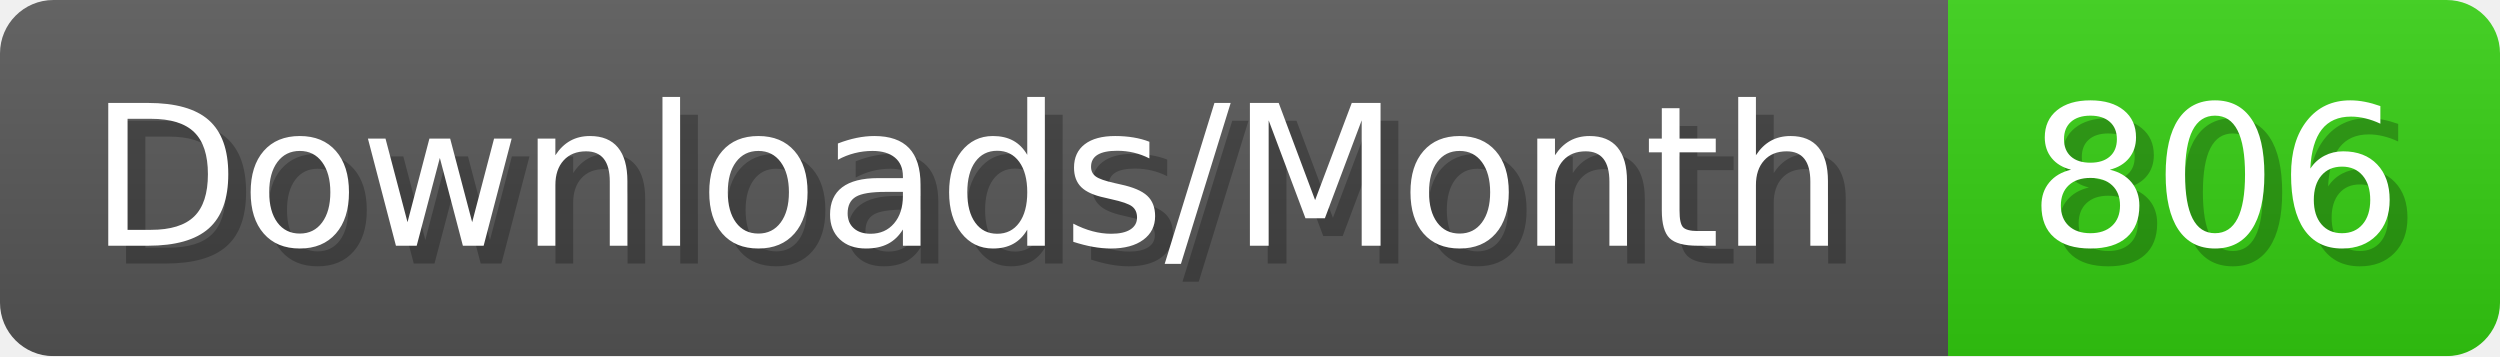
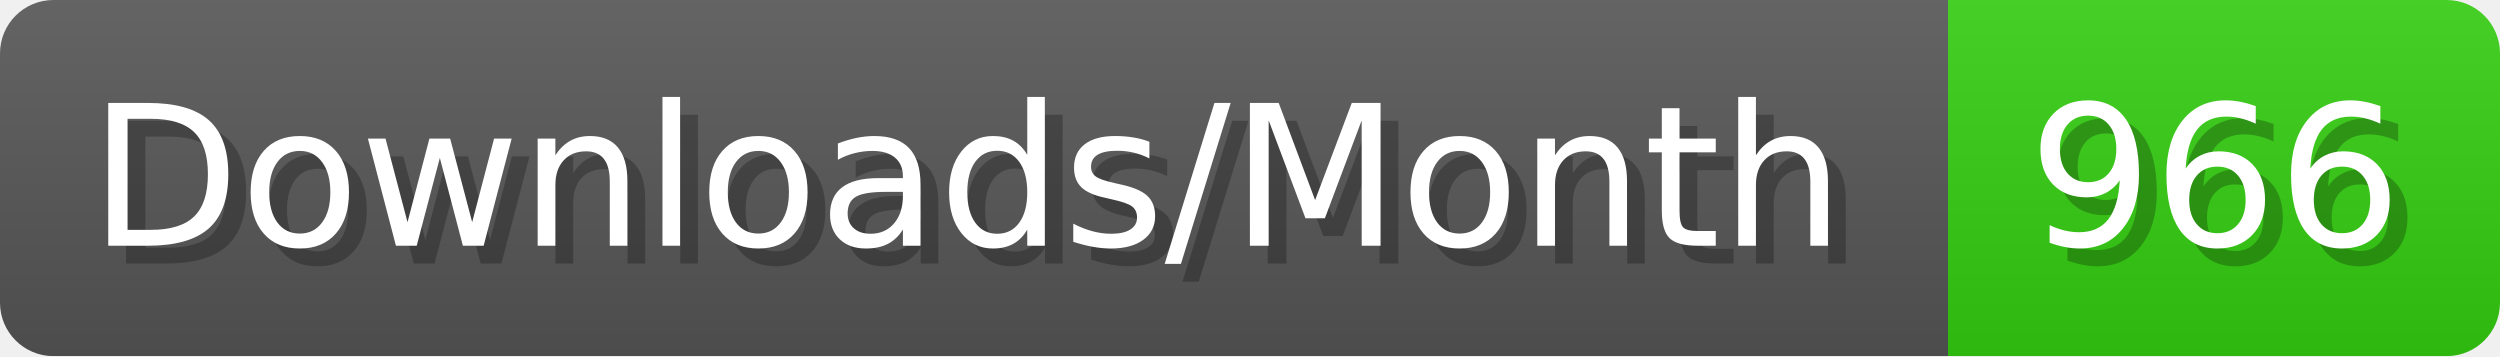
- <svg xmlns="http://www.w3.org/2000/svg" width="140.4" height="20" viewBox="0 0 1404 200" role="img" aria-label="Downloads/Month: 806">
+ <svg xmlns="http://www.w3.org/2000/svg" width="140.4" height="20" viewBox="0 0 1404 200" role="img" aria-label="Downloads/Month: 966">
  <linearGradient id="YlXUI" x2="0" y2="100%">
    <stop offset="0" stop-opacity=".1" stop-color="#EEE" />
    <stop offset="1" stop-opacity=".1" />
  </linearGradient>
  <mask id="JHhop">
    <rect width="1404" height="200" rx="30" fill="#FFF" />
  </mask>
  <g mask="url(#JHhop)">
    <rect width="1094" height="200" fill="#555" />
    <rect width="310" height="200" fill="#3C1" x="1094" />
    <rect width="1404" height="200" fill="url(#YlXUI)" />
  </g>
  <g aria-hidden="true" fill="#fff" text-anchor="start" font-family="Verdana,DejaVu Sans,sans-serif" font-size="110">
    <text x="60" y="148" textLength="994" fill="#000" opacity="0.25">Downloads/Month</text>
    <text x="50" y="138" textLength="994">Downloads/Month</text>
-     <text x="1149" y="148" textLength="210" fill="#000" opacity="0.25">806</text>
-     <text x="1139" y="138" textLength="210">806</text>
+     <text x="1149" y="148" textLength="210" fill="#000" opacity="0.25">966</text>
+     <text x="1139" y="138" textLength="210">966</text>
  </g>
</svg>
